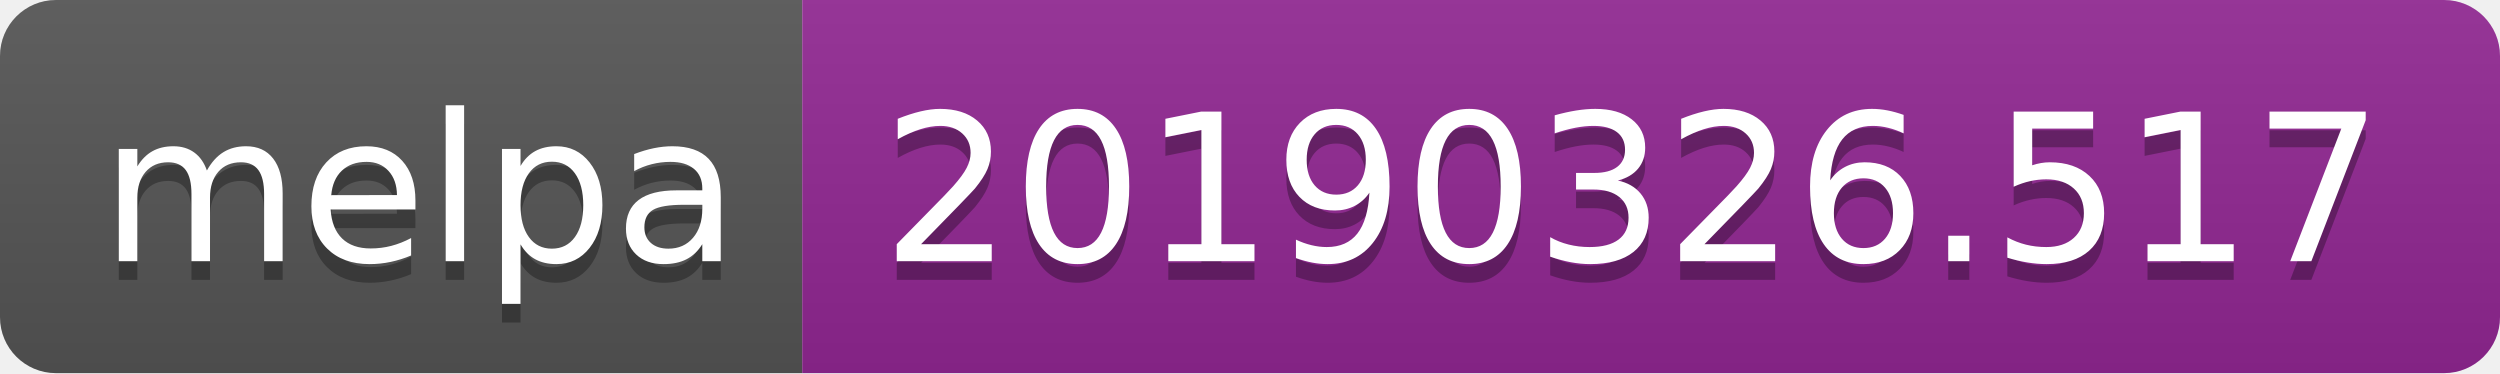
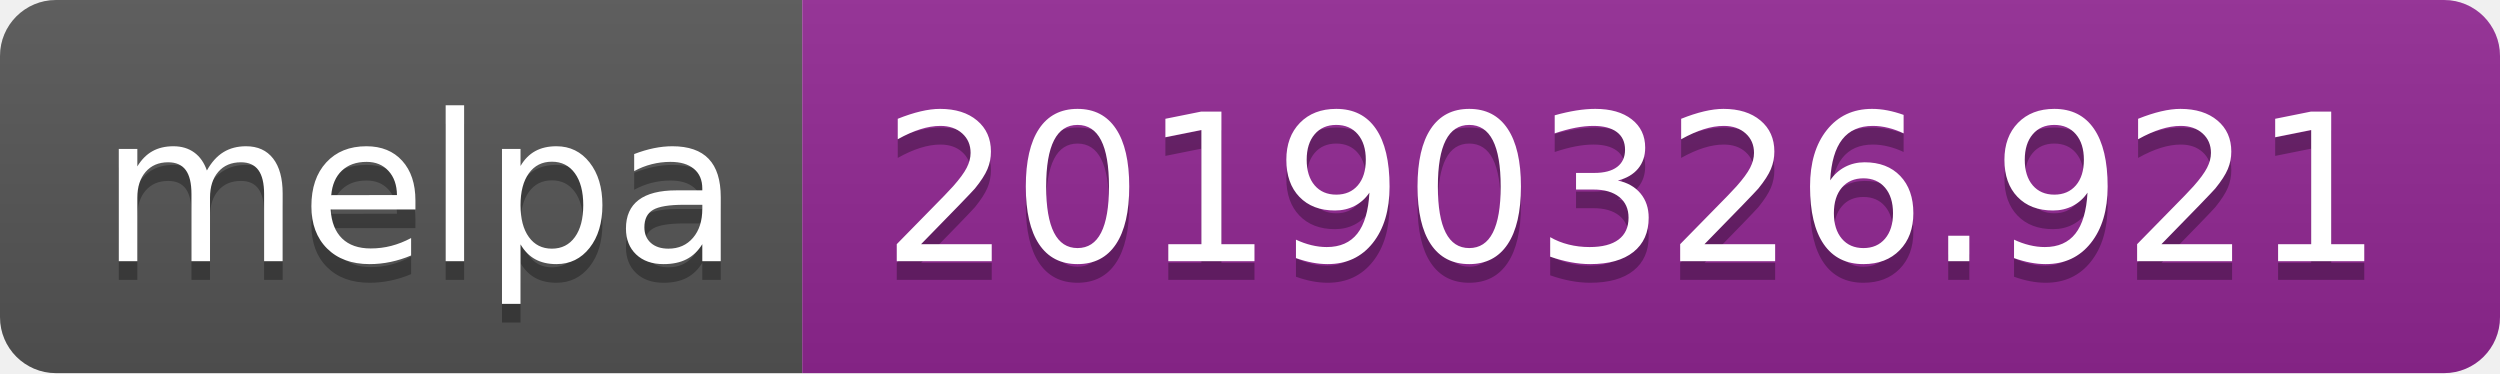
<svg xmlns="http://www.w3.org/2000/svg" width="134" height="20">
  <linearGradient id="b" x2="0" y2="100%">
    <stop offset="0" stop-color="#bbb" stop-opacity=".1" />
    <stop offset="1" stop-opacity=".1" />
  </linearGradient>
  <clipPath id="a">
    <rect width="134" height="20" rx="3" fill="#fff" />
  </clipPath>
  <g clip-path="url(#a)">
    <path fill="#555" d="M0 0h43v20H0z" />
    <path fill="#922793" d="M43 0h91v20H43z" />
    <path fill="url(#b)" d="M0 0h134v20H0z" />
  </g>
  <g fill="#fff" text-anchor="middle" font-family="DejaVu Sans,Verdana,Geneva,sans-serif" font-size="110">
    <text x="225" y="150" fill="#010101" fill-opacity=".3" transform="scale(.1)" textLength="330">melpa</text>
    <text x="225" y="140" transform="scale(.1)" textLength="330">melpa</text>
-     <text x="875" y="150" fill="#010101" fill-opacity=".3" transform="scale(.1)" textLength="810">20190326.517</text>
-     <text x="875" y="140" transform="scale(.1)" textLength="810">20190326.517</text>
+     <text x="875" y="150" fill="#010101" fill-opacity=".3" transform="scale(.1)" textLength="810">20190326.921</text>
+     <text x="875" y="140" transform="scale(.1)" textLength="810">20190326.921</text>
  </g>
</svg>
